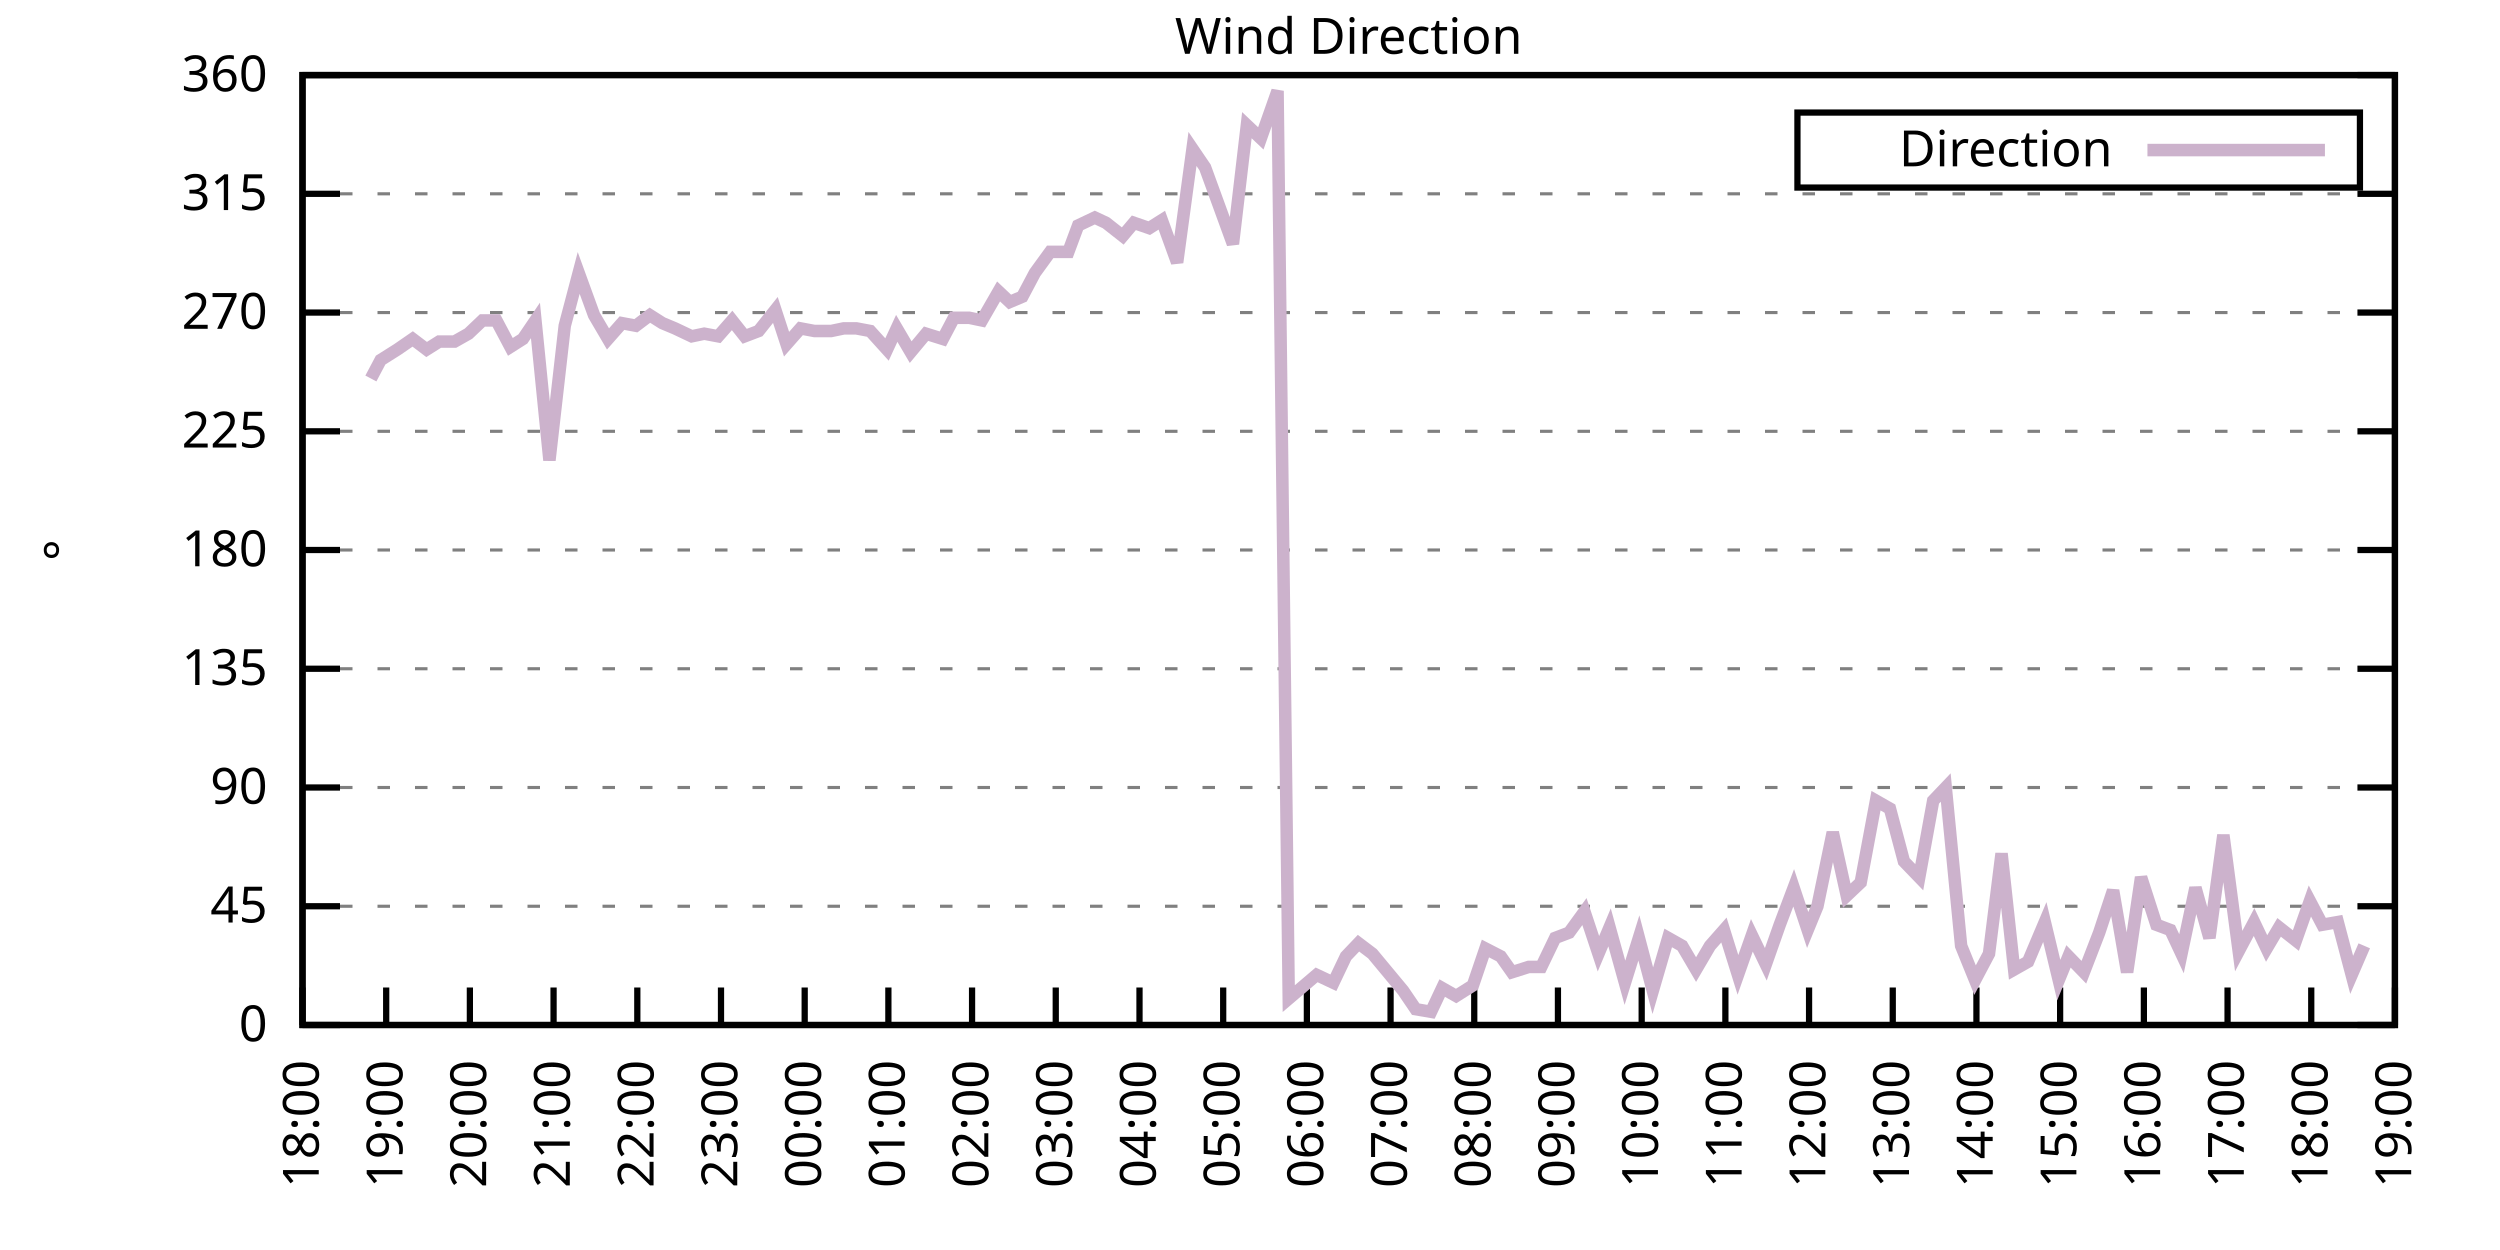
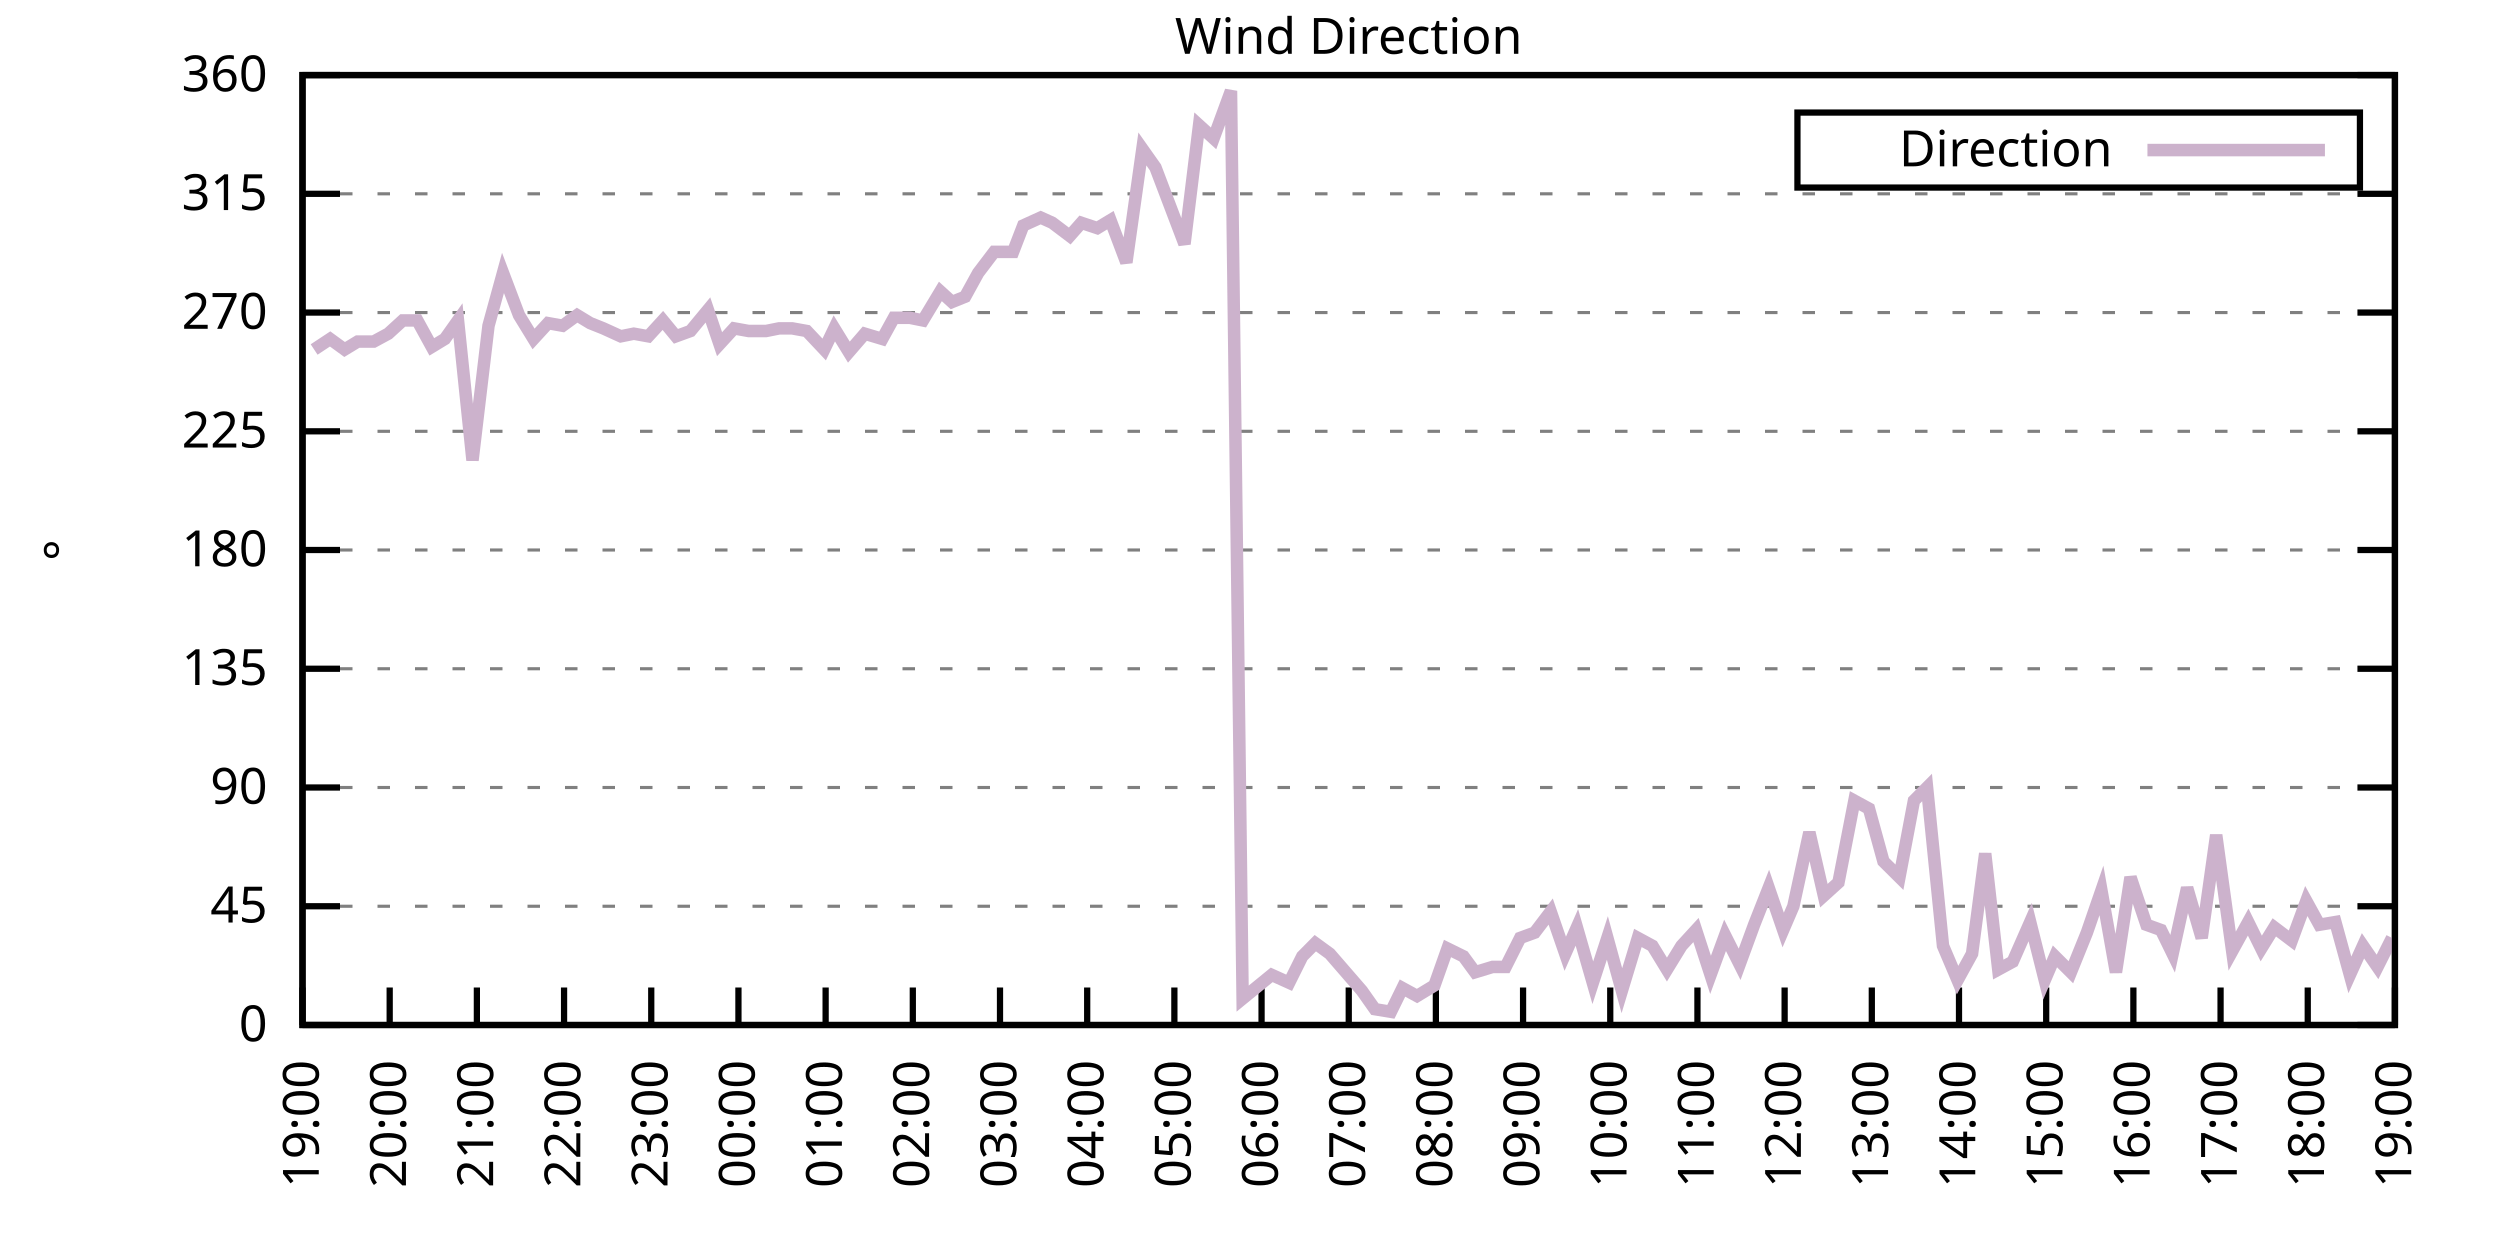
<svg xmlns="http://www.w3.org/2000/svg" xmlns:xlink="http://www.w3.org/1999/xlink" width="400" height="200" viewBox="0 0 400 200">
  <g id="gnuplot_canvas">
    <rect x="0" y="0" width="400" height="200" fill="none" />
    <defs>
      <circle id="gpDot" r="0.5" stroke-width="0.5" stroke="currentColor" />
      <path id="gpPt0" stroke-width="0.333" stroke="currentColor" d="M-1,0 h2 M0,-1 v2" />
      <path id="gpPt1" stroke-width="0.333" stroke="currentColor" d="M-1,-1 L1,1 M1,-1 L-1,1" />
      <path id="gpPt2" stroke-width="0.333" stroke="currentColor" d="M-1,0 L1,0 M0,-1 L0,1 M-1,-1 L1,1 M-1,1 L1,-1" />
      <rect id="gpPt3" stroke-width="0.333" stroke="currentColor" x="-1" y="-1" width="2" height="2" />
      <rect id="gpPt4" stroke-width="0.333" stroke="currentColor" fill="currentColor" x="-1" y="-1" width="2" height="2" />
      <circle id="gpPt5" stroke-width="0.333" stroke="currentColor" cx="0" cy="0" r="1" />
      <use xlink:href="#gpPt5" id="gpPt6" fill="currentColor" stroke="none" />
      <path id="gpPt7" stroke-width="0.333" stroke="currentColor" d="M0,-1.33 L-1.33,0.67 L1.33,0.67 z" />
      <use xlink:href="#gpPt7" id="gpPt8" fill="currentColor" stroke="none" />
      <use xlink:href="#gpPt7" id="gpPt9" stroke="currentColor" transform="rotate(180)" />
      <use xlink:href="#gpPt9" id="gpPt10" fill="currentColor" stroke="none" />
      <use xlink:href="#gpPt3" id="gpPt11" stroke="currentColor" transform="rotate(45)" />
      <use xlink:href="#gpPt11" id="gpPt12" fill="currentColor" stroke="none" />
      <path id="gpPt13" stroke-width="0.333" stroke="currentColor" d="M0,1.330 L1.265,0.411 L0.782,-1.067 L-0.782,-1.076 L-1.265,0.411 z" />
      <use xlink:href="#gpPt13" id="gpPt14" fill="currentColor" stroke="none" />
      <filter id="textbox" filterUnits="objectBoundingBox" x="0" y="0" height="1" width="1">
        <feFlood flood-color="white" flood-opacity="1" result="bgnd" />
        <feComposite in="SourceGraphic" in2="bgnd" operator="atop" />
      </filter>
      <filter id="greybox" filterUnits="objectBoundingBox" x="0" y="0" height="1" width="1">
        <feFlood flood-color="lightgrey" flood-opacity="1" result="grey" />
        <feComposite in="SourceGraphic" in2="grey" operator="atop" />
      </filter>
    </defs>
    <g fill="none" color="white" stroke="currentColor" stroke-width="1.00" stroke-linecap="butt" stroke-linejoin="miter">
</g>
    <g fill="none" color="black" stroke="currentColor" stroke-width="1.00" stroke-linecap="butt" stroke-linejoin="miter">
      <g stroke="none" shape-rendering="crispEdges">
        <polygon fill="rgb(255, 255, 255)" points="48.40,164.00 383.18,164.00 383.18,12.02 48.40,12.02 " />
      </g>
    </g>
    <g fill="none" color="black" stroke="currentColor" stroke-width="1.00" stroke-linecap="butt" stroke-linejoin="miter">
</g>
    <g fill="none" color="black" stroke="black" stroke-width="0.50" stroke-linecap="butt" stroke-linejoin="miter">
</g>
    <g fill="none" color="gray" stroke="currentColor" stroke-width="0.50" stroke-linecap="butt" stroke-linejoin="miter">
      <path stroke="gray" stroke-dasharray="2,4" class="gridline" d="M48.40,164.00 L383.19,164.00  " />
    </g>
    <g fill="none" color="gray" stroke="gray" stroke-width="1.00" stroke-linecap="butt" stroke-linejoin="miter">
</g>
    <g fill="none" color="black" stroke="currentColor" stroke-width="1.00" stroke-linecap="butt" stroke-linejoin="miter">
      <path stroke="black" d="M48.40,164.00 L54.40,164.00 M383.19,164.00 L377.19,164.00  " />
      <g transform="translate(42.80,166.60)" stroke="none" fill="black" font-family="Sans" font-size="8.00" text-anchor="end">
        <text>
          <tspan font-family="Sans"> 0</tspan>
        </text>
      </g>
    </g>
    <g fill="none" color="black" stroke="currentColor" stroke-width="1.00" stroke-linecap="butt" stroke-linejoin="miter">
</g>
    <g fill="none" color="black" stroke="black" stroke-width="0.50" stroke-linecap="butt" stroke-linejoin="miter">
</g>
    <g fill="none" color="gray" stroke="currentColor" stroke-width="0.50" stroke-linecap="butt" stroke-linejoin="miter">
      <path stroke="gray" stroke-dasharray="2,4" class="gridline" d="M48.40,145.00 L383.19,145.00  " />
    </g>
    <g fill="none" color="gray" stroke="gray" stroke-width="1.00" stroke-linecap="butt" stroke-linejoin="miter">
</g>
    <g fill="none" color="black" stroke="currentColor" stroke-width="1.00" stroke-linecap="butt" stroke-linejoin="miter">
      <path stroke="black" d="M48.40,145.00 L54.40,145.00 M383.19,145.00 L377.19,145.00  " />
      <g transform="translate(42.80,147.60)" stroke="none" fill="black" font-family="Sans" font-size="8.00" text-anchor="end">
        <text>
          <tspan font-family="Sans"> 45</tspan>
        </text>
      </g>
    </g>
    <g fill="none" color="black" stroke="currentColor" stroke-width="1.00" stroke-linecap="butt" stroke-linejoin="miter">
</g>
    <g fill="none" color="black" stroke="black" stroke-width="0.50" stroke-linecap="butt" stroke-linejoin="miter">
</g>
    <g fill="none" color="gray" stroke="currentColor" stroke-width="0.50" stroke-linecap="butt" stroke-linejoin="miter">
      <path stroke="gray" stroke-dasharray="2,4" class="gridline" d="M48.40,126.00 L383.19,126.00  " />
    </g>
    <g fill="none" color="gray" stroke="gray" stroke-width="1.00" stroke-linecap="butt" stroke-linejoin="miter">
</g>
    <g fill="none" color="black" stroke="currentColor" stroke-width="1.00" stroke-linecap="butt" stroke-linejoin="miter">
      <path stroke="black" d="M48.40,126.00 L54.40,126.00 M383.19,126.00 L377.19,126.00  " />
      <g transform="translate(42.80,128.60)" stroke="none" fill="black" font-family="Sans" font-size="8.00" text-anchor="end">
        <text>
          <tspan font-family="Sans"> 90</tspan>
        </text>
      </g>
    </g>
    <g fill="none" color="black" stroke="currentColor" stroke-width="1.00" stroke-linecap="butt" stroke-linejoin="miter">
</g>
    <g fill="none" color="black" stroke="black" stroke-width="0.50" stroke-linecap="butt" stroke-linejoin="miter">
</g>
    <g fill="none" color="gray" stroke="currentColor" stroke-width="0.50" stroke-linecap="butt" stroke-linejoin="miter">
      <path stroke="gray" stroke-dasharray="2,4" class="gridline" d="M48.40,107.00 L383.19,107.00  " />
    </g>
    <g fill="none" color="gray" stroke="gray" stroke-width="1.00" stroke-linecap="butt" stroke-linejoin="miter">
</g>
    <g fill="none" color="black" stroke="currentColor" stroke-width="1.00" stroke-linecap="butt" stroke-linejoin="miter">
      <path stroke="black" d="M48.40,107.00 L54.40,107.00 M383.19,107.00 L377.19,107.00  " />
      <g transform="translate(42.80,109.60)" stroke="none" fill="black" font-family="Sans" font-size="8.00" text-anchor="end">
        <text>
          <tspan font-family="Sans"> 135</tspan>
        </text>
      </g>
    </g>
    <g fill="none" color="black" stroke="currentColor" stroke-width="1.00" stroke-linecap="butt" stroke-linejoin="miter">
</g>
    <g fill="none" color="black" stroke="black" stroke-width="0.50" stroke-linecap="butt" stroke-linejoin="miter">
</g>
    <g fill="none" color="gray" stroke="currentColor" stroke-width="0.50" stroke-linecap="butt" stroke-linejoin="miter">
      <path stroke="gray" stroke-dasharray="2,4" class="gridline" d="M48.40,88.00 L383.19,88.00  " />
    </g>
    <g fill="none" color="gray" stroke="gray" stroke-width="1.00" stroke-linecap="butt" stroke-linejoin="miter">
</g>
    <g fill="none" color="black" stroke="currentColor" stroke-width="1.00" stroke-linecap="butt" stroke-linejoin="miter">
      <path stroke="black" d="M48.40,88.00 L54.40,88.00 M383.19,88.00 L377.19,88.00  " />
      <g transform="translate(42.80,90.60)" stroke="none" fill="black" font-family="Sans" font-size="8.00" text-anchor="end">
        <text>
          <tspan font-family="Sans"> 180</tspan>
        </text>
      </g>
    </g>
    <g fill="none" color="black" stroke="currentColor" stroke-width="1.00" stroke-linecap="butt" stroke-linejoin="miter">
</g>
    <g fill="none" color="black" stroke="black" stroke-width="0.50" stroke-linecap="butt" stroke-linejoin="miter">
</g>
    <g fill="none" color="gray" stroke="currentColor" stroke-width="0.50" stroke-linecap="butt" stroke-linejoin="miter">
      <path stroke="gray" stroke-dasharray="2,4" class="gridline" d="M48.40,69.01 L383.19,69.01  " />
    </g>
    <g fill="none" color="gray" stroke="gray" stroke-width="1.00" stroke-linecap="butt" stroke-linejoin="miter">
</g>
    <g fill="none" color="black" stroke="currentColor" stroke-width="1.00" stroke-linecap="butt" stroke-linejoin="miter">
      <path stroke="black" d="M48.40,69.01 L54.40,69.01 M383.19,69.01 L377.19,69.01  " />
      <g transform="translate(42.80,71.61)" stroke="none" fill="black" font-family="Sans" font-size="8.00" text-anchor="end">
        <text>
          <tspan font-family="Sans"> 225</tspan>
        </text>
      </g>
    </g>
    <g fill="none" color="black" stroke="currentColor" stroke-width="1.00" stroke-linecap="butt" stroke-linejoin="miter">
</g>
    <g fill="none" color="black" stroke="black" stroke-width="0.50" stroke-linecap="butt" stroke-linejoin="miter">
</g>
    <g fill="none" color="gray" stroke="currentColor" stroke-width="0.50" stroke-linecap="butt" stroke-linejoin="miter">
      <path stroke="gray" stroke-dasharray="2,4" class="gridline" d="M48.40,50.01 L383.19,50.01  " />
    </g>
    <g fill="none" color="gray" stroke="gray" stroke-width="1.00" stroke-linecap="butt" stroke-linejoin="miter">
</g>
    <g fill="none" color="black" stroke="currentColor" stroke-width="1.00" stroke-linecap="butt" stroke-linejoin="miter">
      <path stroke="black" d="M48.40,50.01 L54.40,50.01 M383.19,50.01 L377.19,50.01  " />
      <g transform="translate(42.80,52.61)" stroke="none" fill="black" font-family="Sans" font-size="8.00" text-anchor="end">
        <text>
          <tspan font-family="Sans"> 270</tspan>
        </text>
      </g>
    </g>
    <g fill="none" color="black" stroke="currentColor" stroke-width="1.00" stroke-linecap="butt" stroke-linejoin="miter">
</g>
    <g fill="none" color="black" stroke="black" stroke-width="0.50" stroke-linecap="butt" stroke-linejoin="miter">
</g>
    <g fill="none" color="gray" stroke="currentColor" stroke-width="0.50" stroke-linecap="butt" stroke-linejoin="miter">
      <path stroke="gray" stroke-dasharray="2,4" class="gridline" d="M48.40,31.01 L383.19,31.01  " />
    </g>
    <g fill="none" color="gray" stroke="gray" stroke-width="1.00" stroke-linecap="butt" stroke-linejoin="miter">
</g>
    <g fill="none" color="black" stroke="currentColor" stroke-width="1.00" stroke-linecap="butt" stroke-linejoin="miter">
      <path stroke="black" d="M48.40,31.01 L54.40,31.01 M383.19,31.01 L377.19,31.01  " />
      <g transform="translate(42.80,33.61)" stroke="none" fill="black" font-family="Sans" font-size="8.00" text-anchor="end">
        <text>
          <tspan font-family="Sans"> 315</tspan>
        </text>
      </g>
    </g>
    <g fill="none" color="black" stroke="currentColor" stroke-width="1.00" stroke-linecap="butt" stroke-linejoin="miter">
</g>
    <g fill="none" color="black" stroke="black" stroke-width="0.50" stroke-linecap="butt" stroke-linejoin="miter">
</g>
    <g fill="none" color="gray" stroke="currentColor" stroke-width="0.50" stroke-linecap="butt" stroke-linejoin="miter">
      <path stroke="gray" stroke-dasharray="2,4" class="gridline" d="M48.40,12.01 L383.19,12.01  " />
    </g>
    <g fill="none" color="gray" stroke="gray" stroke-width="1.00" stroke-linecap="butt" stroke-linejoin="miter">
</g>
    <g fill="none" color="black" stroke="currentColor" stroke-width="1.00" stroke-linecap="butt" stroke-linejoin="miter">
      <path stroke="black" d="M48.40,12.01 L54.40,12.01 M383.19,12.01 L377.19,12.01  " />
      <g transform="translate(42.80,14.61)" stroke="none" fill="black" font-family="Sans" font-size="8.00" text-anchor="end">
        <text>
          <tspan font-family="Sans"> 360</tspan>
        </text>
      </g>
    </g>
    <g fill="none" color="black" stroke="currentColor" stroke-width="1.00" stroke-linecap="butt" stroke-linejoin="miter">
      <path stroke="black" d="M48.40,164.00 L48.40,158.00  " />
      <g transform="translate(51.00,169.60) rotate(270.00)" stroke="none" fill="black" font-family="Sans" font-size="8.00" text-anchor="end">
        <text>
-           <tspan font-family="Sans">18:00</tspan>
-         </text>
-       </g>
-     </g>
-     <g fill="none" color="black" stroke="currentColor" stroke-width="1.00" stroke-linecap="butt" stroke-linejoin="miter">
-       <path stroke="black" d="M61.79,164.00 L61.79,158.00  " />
-       <g transform="translate(64.39,169.60) rotate(270.00)" stroke="none" fill="black" font-family="Sans" font-size="8.00" text-anchor="end">
-         <text>
          <tspan font-family="Sans">19:00</tspan>
        </text>
      </g>
    </g>
    <g fill="none" color="black" stroke="currentColor" stroke-width="1.00" stroke-linecap="butt" stroke-linejoin="miter">
-       <path stroke="black" d="M75.18,164.00 L75.18,158.00  " />
-       <g transform="translate(77.78,169.60) rotate(270.00)" stroke="none" fill="black" font-family="Sans" font-size="8.00" text-anchor="end">
+       <path stroke="black" d="M62.35,164.00 L62.35,158.00  " />
+       <g transform="translate(64.95,169.60) rotate(270.00)" stroke="none" fill="black" font-family="Sans" font-size="8.00" text-anchor="end">
        <text>
          <tspan font-family="Sans">20:00</tspan>
        </text>
      </g>
    </g>
    <g fill="none" color="black" stroke="currentColor" stroke-width="1.00" stroke-linecap="butt" stroke-linejoin="miter">
-       <path stroke="black" d="M88.57,164.00 L88.57,158.00  " />
-       <g transform="translate(91.17,169.60) rotate(270.00)" stroke="none" fill="black" font-family="Sans" font-size="8.00" text-anchor="end">
+       <path stroke="black" d="M76.30,164.00 L76.30,158.00  " />
+       <g transform="translate(78.90,169.60) rotate(270.00)" stroke="none" fill="black" font-family="Sans" font-size="8.00" text-anchor="end">
        <text>
          <tspan font-family="Sans">21:00</tspan>
        </text>
      </g>
    </g>
    <g fill="none" color="black" stroke="currentColor" stroke-width="1.00" stroke-linecap="butt" stroke-linejoin="miter">
-       <path stroke="black" d="M101.97,164.00 L101.97,158.00  " />
-       <g transform="translate(104.57,169.60) rotate(270.00)" stroke="none" fill="black" font-family="Sans" font-size="8.00" text-anchor="end">
+       <path stroke="black" d="M90.25,164.00 L90.25,158.00  " />
+       <g transform="translate(92.85,169.60) rotate(270.00)" stroke="none" fill="black" font-family="Sans" font-size="8.00" text-anchor="end">
        <text>
          <tspan font-family="Sans">22:00</tspan>
        </text>
      </g>
    </g>
    <g fill="none" color="black" stroke="currentColor" stroke-width="1.00" stroke-linecap="butt" stroke-linejoin="miter">
-       <path stroke="black" d="M115.36,164.00 L115.36,158.00  " />
-       <g transform="translate(117.96,169.60) rotate(270.00)" stroke="none" fill="black" font-family="Sans" font-size="8.00" text-anchor="end">
+       <path stroke="black" d="M104.20,164.00 L104.20,158.00  " />
+       <g transform="translate(106.80,169.60) rotate(270.00)" stroke="none" fill="black" font-family="Sans" font-size="8.00" text-anchor="end">
        <text>
          <tspan font-family="Sans">23:00</tspan>
        </text>
      </g>
    </g>
    <g fill="none" color="black" stroke="currentColor" stroke-width="1.00" stroke-linecap="butt" stroke-linejoin="miter">
-       <path stroke="black" d="M128.75,164.00 L128.75,158.00  " />
-       <g transform="translate(131.35,169.60) rotate(270.00)" stroke="none" fill="black" font-family="Sans" font-size="8.00" text-anchor="end">
+       <path stroke="black" d="M118.15,164.00 L118.15,158.00  " />
+       <g transform="translate(120.75,169.60) rotate(270.00)" stroke="none" fill="black" font-family="Sans" font-size="8.00" text-anchor="end">
        <text>
          <tspan font-family="Sans">00:00</tspan>
        </text>
      </g>
    </g>
    <g fill="none" color="black" stroke="currentColor" stroke-width="1.00" stroke-linecap="butt" stroke-linejoin="miter">
-       <path stroke="black" d="M142.14,164.00 L142.14,158.00  " />
-       <g transform="translate(144.74,169.60) rotate(270.00)" stroke="none" fill="black" font-family="Sans" font-size="8.00" text-anchor="end">
+       <path stroke="black" d="M132.10,164.00 L132.10,158.00  " />
+       <g transform="translate(134.70,169.60) rotate(270.00)" stroke="none" fill="black" font-family="Sans" font-size="8.00" text-anchor="end">
        <text>
          <tspan font-family="Sans">01:00</tspan>
        </text>
      </g>
    </g>
    <g fill="none" color="black" stroke="currentColor" stroke-width="1.00" stroke-linecap="butt" stroke-linejoin="miter">
-       <path stroke="black" d="M155.53,164.00 L155.53,158.00  " />
-       <g transform="translate(158.13,169.60) rotate(270.00)" stroke="none" fill="black" font-family="Sans" font-size="8.00" text-anchor="end">
+       <path stroke="black" d="M146.05,164.00 L146.05,158.00  " />
+       <g transform="translate(148.65,169.60) rotate(270.00)" stroke="none" fill="black" font-family="Sans" font-size="8.00" text-anchor="end">
        <text>
          <tspan font-family="Sans">02:00</tspan>
        </text>
      </g>
    </g>
    <g fill="none" color="black" stroke="currentColor" stroke-width="1.00" stroke-linecap="butt" stroke-linejoin="miter">
-       <path stroke="black" d="M168.92,164.00 L168.92,158.00  " />
-       <g transform="translate(171.52,169.60) rotate(270.00)" stroke="none" fill="black" font-family="Sans" font-size="8.00" text-anchor="end">
+       <path stroke="black" d="M160.00,164.00 L160.00,158.00  " />
+       <g transform="translate(162.60,169.60) rotate(270.00)" stroke="none" fill="black" font-family="Sans" font-size="8.00" text-anchor="end">
        <text>
          <tspan font-family="Sans">03:00</tspan>
        </text>
      </g>
    </g>
    <g fill="none" color="black" stroke="currentColor" stroke-width="1.00" stroke-linecap="butt" stroke-linejoin="miter">
-       <path stroke="black" d="M182.32,164.00 L182.32,158.00  " />
-       <g transform="translate(184.92,169.60) rotate(270.00)" stroke="none" fill="black" font-family="Sans" font-size="8.00" text-anchor="end">
+       <path stroke="black" d="M173.95,164.00 L173.95,158.00  " />
+       <g transform="translate(176.55,169.60) rotate(270.00)" stroke="none" fill="black" font-family="Sans" font-size="8.00" text-anchor="end">
        <text>
          <tspan font-family="Sans">04:00</tspan>
        </text>
      </g>
    </g>
    <g fill="none" color="black" stroke="currentColor" stroke-width="1.00" stroke-linecap="butt" stroke-linejoin="miter">
-       <path stroke="black" d="M195.71,164.00 L195.71,158.00  " />
-       <g transform="translate(198.31,169.60) rotate(270.00)" stroke="none" fill="black" font-family="Sans" font-size="8.00" text-anchor="end">
+       <path stroke="black" d="M187.90,164.00 L187.90,158.00  " />
+       <g transform="translate(190.50,169.60) rotate(270.00)" stroke="none" fill="black" font-family="Sans" font-size="8.00" text-anchor="end">
        <text>
          <tspan font-family="Sans">05:00</tspan>
        </text>
      </g>
    </g>
    <g fill="none" color="black" stroke="currentColor" stroke-width="1.00" stroke-linecap="butt" stroke-linejoin="miter">
-       <path stroke="black" d="M209.10,164.00 L209.10,158.00  " />
-       <g transform="translate(211.70,169.60) rotate(270.00)" stroke="none" fill="black" font-family="Sans" font-size="8.00" text-anchor="end">
+       <path stroke="black" d="M201.85,164.00 L201.85,158.00  " />
+       <g transform="translate(204.45,169.60) rotate(270.00)" stroke="none" fill="black" font-family="Sans" font-size="8.00" text-anchor="end">
        <text>
          <tspan font-family="Sans">06:00</tspan>
        </text>
      </g>
    </g>
    <g fill="none" color="black" stroke="currentColor" stroke-width="1.00" stroke-linecap="butt" stroke-linejoin="miter">
-       <path stroke="black" d="M222.49,164.00 L222.49,158.00  " />
-       <g transform="translate(225.09,169.60) rotate(270.00)" stroke="none" fill="black" font-family="Sans" font-size="8.00" text-anchor="end">
+       <path stroke="black" d="M215.80,164.00 L215.80,158.00  " />
+       <g transform="translate(218.40,169.60) rotate(270.00)" stroke="none" fill="black" font-family="Sans" font-size="8.00" text-anchor="end">
        <text>
          <tspan font-family="Sans">07:00</tspan>
        </text>
      </g>
    </g>
    <g fill="none" color="black" stroke="currentColor" stroke-width="1.00" stroke-linecap="butt" stroke-linejoin="miter">
-       <path stroke="black" d="M235.88,164.00 L235.88,158.00  " />
-       <g transform="translate(238.48,169.60) rotate(270.00)" stroke="none" fill="black" font-family="Sans" font-size="8.00" text-anchor="end">
+       <path stroke="black" d="M229.74,164.00 L229.74,158.00  " />
+       <g transform="translate(232.34,169.60) rotate(270.00)" stroke="none" fill="black" font-family="Sans" font-size="8.00" text-anchor="end">
        <text>
          <tspan font-family="Sans">08:00</tspan>
        </text>
      </g>
    </g>
    <g fill="none" color="black" stroke="currentColor" stroke-width="1.00" stroke-linecap="butt" stroke-linejoin="miter">
-       <path stroke="black" d="M249.27,164.00 L249.27,158.00  " />
-       <g transform="translate(251.87,169.60) rotate(270.00)" stroke="none" fill="black" font-family="Sans" font-size="8.00" text-anchor="end">
+       <path stroke="black" d="M243.69,164.00 L243.69,158.00  " />
+       <g transform="translate(246.29,169.60) rotate(270.00)" stroke="none" fill="black" font-family="Sans" font-size="8.00" text-anchor="end">
        <text>
          <tspan font-family="Sans">09:00</tspan>
        </text>
      </g>
    </g>
    <g fill="none" color="black" stroke="currentColor" stroke-width="1.00" stroke-linecap="butt" stroke-linejoin="miter">
-       <path stroke="black" d="M262.67,164.00 L262.67,158.00  " />
-       <g transform="translate(265.27,169.60) rotate(270.00)" stroke="none" fill="black" font-family="Sans" font-size="8.00" text-anchor="end">
+       <path stroke="black" d="M257.64,164.00 L257.64,158.00  " />
+       <g transform="translate(260.24,169.60) rotate(270.00)" stroke="none" fill="black" font-family="Sans" font-size="8.00" text-anchor="end">
        <text>
          <tspan font-family="Sans">10:00</tspan>
        </text>
      </g>
    </g>
    <g fill="none" color="black" stroke="currentColor" stroke-width="1.00" stroke-linecap="butt" stroke-linejoin="miter">
-       <path stroke="black" d="M276.06,164.00 L276.06,158.00  " />
-       <g transform="translate(278.66,169.60) rotate(270.00)" stroke="none" fill="black" font-family="Sans" font-size="8.00" text-anchor="end">
+       <path stroke="black" d="M271.59,164.00 L271.59,158.00  " />
+       <g transform="translate(274.19,169.60) rotate(270.00)" stroke="none" fill="black" font-family="Sans" font-size="8.00" text-anchor="end">
        <text>
          <tspan font-family="Sans">11:00</tspan>
        </text>
      </g>
    </g>
    <g fill="none" color="black" stroke="currentColor" stroke-width="1.00" stroke-linecap="butt" stroke-linejoin="miter">
-       <path stroke="black" d="M289.45,164.00 L289.45,158.00  " />
-       <g transform="translate(292.05,169.60) rotate(270.00)" stroke="none" fill="black" font-family="Sans" font-size="8.00" text-anchor="end">
+       <path stroke="black" d="M285.54,164.00 L285.54,158.00  " />
+       <g transform="translate(288.14,169.60) rotate(270.00)" stroke="none" fill="black" font-family="Sans" font-size="8.00" text-anchor="end">
        <text>
          <tspan font-family="Sans">12:00</tspan>
        </text>
      </g>
    </g>
    <g fill="none" color="black" stroke="currentColor" stroke-width="1.00" stroke-linecap="butt" stroke-linejoin="miter">
-       <path stroke="black" d="M302.84,164.00 L302.84,158.00  " />
-       <g transform="translate(305.44,169.60) rotate(270.00)" stroke="none" fill="black" font-family="Sans" font-size="8.00" text-anchor="end">
+       <path stroke="black" d="M299.49,164.00 L299.49,158.00  " />
+       <g transform="translate(302.09,169.60) rotate(270.00)" stroke="none" fill="black" font-family="Sans" font-size="8.00" text-anchor="end">
        <text>
          <tspan font-family="Sans">13:00</tspan>
        </text>
      </g>
    </g>
    <g fill="none" color="black" stroke="currentColor" stroke-width="1.00" stroke-linecap="butt" stroke-linejoin="miter">
-       <path stroke="black" d="M316.23,164.00 L316.23,158.00  " />
-       <g transform="translate(318.83,169.60) rotate(270.00)" stroke="none" fill="black" font-family="Sans" font-size="8.00" text-anchor="end">
+       <path stroke="black" d="M313.44,164.00 L313.44,158.00  " />
+       <g transform="translate(316.04,169.60) rotate(270.00)" stroke="none" fill="black" font-family="Sans" font-size="8.00" text-anchor="end">
        <text>
          <tspan font-family="Sans">14:00</tspan>
        </text>
      </g>
    </g>
    <g fill="none" color="black" stroke="currentColor" stroke-width="1.00" stroke-linecap="butt" stroke-linejoin="miter">
-       <path stroke="black" d="M329.62,164.00 L329.62,158.00  " />
-       <g transform="translate(332.22,169.60) rotate(270.00)" stroke="none" fill="black" font-family="Sans" font-size="8.00" text-anchor="end">
+       <path stroke="black" d="M327.39,164.00 L327.39,158.00  " />
+       <g transform="translate(329.99,169.60) rotate(270.00)" stroke="none" fill="black" font-family="Sans" font-size="8.00" text-anchor="end">
        <text>
          <tspan font-family="Sans">15:00</tspan>
        </text>
      </g>
    </g>
    <g fill="none" color="black" stroke="currentColor" stroke-width="1.00" stroke-linecap="butt" stroke-linejoin="miter">
-       <path stroke="black" d="M343.02,164.00 L343.02,158.00  " />
-       <g transform="translate(345.62,169.60) rotate(270.00)" stroke="none" fill="black" font-family="Sans" font-size="8.00" text-anchor="end">
+       <path stroke="black" d="M341.34,164.00 L341.34,158.00  " />
+       <g transform="translate(343.94,169.60) rotate(270.00)" stroke="none" fill="black" font-family="Sans" font-size="8.00" text-anchor="end">
        <text>
          <tspan font-family="Sans">16:00</tspan>
        </text>
      </g>
    </g>
    <g fill="none" color="black" stroke="currentColor" stroke-width="1.00" stroke-linecap="butt" stroke-linejoin="miter">
-       <path stroke="black" d="M356.41,164.00 L356.41,158.00  " />
-       <g transform="translate(359.01,169.60) rotate(270.00)" stroke="none" fill="black" font-family="Sans" font-size="8.00" text-anchor="end">
+       <path stroke="black" d="M355.29,164.00 L355.29,158.00  " />
+       <g transform="translate(357.89,169.60) rotate(270.00)" stroke="none" fill="black" font-family="Sans" font-size="8.00" text-anchor="end">
        <text>
          <tspan font-family="Sans">17:00</tspan>
        </text>
      </g>
    </g>
    <g fill="none" color="black" stroke="currentColor" stroke-width="1.00" stroke-linecap="butt" stroke-linejoin="miter">
-       <path stroke="black" d="M369.80,164.00 L369.80,158.00  " />
-       <g transform="translate(372.40,169.60) rotate(270.00)" stroke="none" fill="black" font-family="Sans" font-size="8.00" text-anchor="end">
+       <path stroke="black" d="M369.24,164.00 L369.24,158.00  " />
+       <g transform="translate(371.84,169.60) rotate(270.00)" stroke="none" fill="black" font-family="Sans" font-size="8.00" text-anchor="end">
        <text>
          <tspan font-family="Sans">18:00</tspan>
        </text>
      </g>
    </g>
    <g fill="none" color="black" stroke="currentColor" stroke-width="1.00" stroke-linecap="butt" stroke-linejoin="miter">
      <path stroke="black" d="M383.19,164.00 L383.19,158.00  " />
      <g transform="translate(385.79,169.60) rotate(270.00)" stroke="none" fill="black" font-family="Sans" font-size="8.00" text-anchor="end">
        <text>
          <tspan font-family="Sans">19:00</tspan>
        </text>
      </g>
    </g>
    <g fill="none" color="black" stroke="currentColor" stroke-width="1.00" stroke-linecap="butt" stroke-linejoin="miter">
</g>
    <g fill="none" color="black" stroke="currentColor" stroke-width="1.00" stroke-linecap="butt" stroke-linejoin="miter">
      <path stroke="black" d="M48.40,12.01 L48.40,164.00 L383.19,164.00 L383.19,12.01 L48.40,12.01 Z  " />
    </g>
    <g fill="none" color="black" stroke="currentColor" stroke-width="1.00" stroke-linecap="butt" stroke-linejoin="miter">
</g>
    <g fill="none" color="black" stroke="currentColor" stroke-width="1.00" stroke-linecap="butt" stroke-linejoin="miter">
      <path stroke="black" d="M287.59,30.01 L287.59,18.01 L377.59,18.01 L377.59,30.01 L287.59,30.01 Z  " />
    </g>
    <g id="Wind_direction_plot_1">
      <g fill="none" color="white" stroke="black" stroke-width="2.00" stroke-linecap="butt" stroke-linejoin="miter">
</g>
      <g fill="none" color="black" stroke="currentColor" stroke-width="2.00" stroke-linecap="butt" stroke-linejoin="miter">
        <g transform="translate(337.99,26.61)" stroke="none" fill="black" font-family="Sans" font-size="8.00" text-anchor="end">
          <text>
            <tspan font-family="Sans">Direction</tspan>
          </text>
        </g>
      </g>
      <g fill="none" color="black" stroke="currentColor" stroke-width="2.00" stroke-linecap="butt" stroke-linejoin="miter">
-         <path stroke="rgb(204, 178, 204)" d="M343.59,24.01 L371.99,24.01 M59.34,60.56 L60.90,57.61 L63.58,55.92 L66.03,54.23 L68.26,55.92 L70.27,54.65   L72.73,54.65 L74.96,53.39 L77.19,51.27 L79.42,51.27 L81.66,55.50 L83.66,54.23 L85.67,51.27 L87.91,73.65   L90.36,52.12 L92.59,43.67 L95.05,50.43 L97.28,54.23 L99.51,51.70 L101.74,52.12 L103.98,50.43 L105.98,51.70   L107.99,52.54 L110.67,53.81 L112.68,53.39 L114.91,53.81 L117.14,51.27 L119.15,53.81 L121.38,52.96 L124.06,49.59   L125.85,55.07 L128.08,52.54 L130.31,52.96 L132.99,52.96 L135.00,52.54 L137.01,52.54 L139.24,52.96 L141.92,55.92   L143.48,52.54 L145.71,56.34 L148.17,53.39 L150.85,54.23 L152.63,50.85 L155.09,50.85 L157.10,51.27 L159.77,46.63   L161.56,48.32 L163.57,47.47 L165.58,43.67 L168.03,40.30 L170.93,40.30 L172.50,36.08 L175.17,34.81 L176.96,35.65   L179.64,37.76 L181.42,35.65 L183.88,36.50 L185.89,35.23 L188.34,41.99 L190.80,23.83 L192.81,26.79 L197.27,39.03   L199.50,20.03 L201.73,22.14 L204.41,14.54 L206.20,159.78 L210.66,155.98 L213.34,157.24 L215.35,153.02 L217.36,150.91   L219.59,152.60 L224.50,158.51 L226.51,161.47 L228.96,161.89 L230.75,158.09 L232.98,159.36 L235.66,157.67 L237.67,151.76   L240.12,153.02 L241.91,155.56 L244.59,154.71 L246.60,154.71 L248.83,150.07 L251.06,149.22 L253.51,145.85 L255.75,152.60   L257.53,148.38 L259.99,157.24 L262.22,150.07 L264.45,158.51 L266.91,150.07 L269.14,151.33 L271.37,155.13 L273.60,151.33   L275.83,148.80 L278.07,155.98 L280.30,149.65 L282.53,154.29 L284.76,147.96 L286.99,142.05 L289.23,148.80 L290.79,145.00   L293.24,133.18 L295.48,143.31 L297.71,141.20 L300.16,128.11 L302.39,129.38 L304.63,137.82 L307.08,140.36 L309.31,128.11   L311.32,126.00 L313.78,151.33 L316.01,156.82 L318.24,152.60 L320.25,136.56 L322.26,155.13 L324.49,153.87 L327.17,147.53   L329.40,156.82 L330.96,153.02 L333.42,155.56 L335.87,149.22 L338.10,142.47 L340.34,155.56 L342.57,140.36 L345.02,147.96   L347.26,148.80 L349.04,152.60 L351.27,142.05 L353.51,150.07 L355.74,133.60 L358.19,152.18 L360.65,147.53 L362.66,151.76   L364.66,148.38 L367.34,150.49 L369.58,144.16 L371.58,147.96 L374.04,147.53 L376.27,155.98 L378.28,151.33  " />
+         <path stroke="rgb(204, 178, 204)" d="M343.59,24.01 L371.99,24.01 M50.26,55.92 L52.82,54.23 L55.14,55.92 L57.23,54.65 L59.79,54.65 L62.12,53.39   L64.44,51.27 L66.77,51.27 L69.09,55.50 L71.18,54.23 L73.28,51.27 L75.60,73.65 L78.16,52.12 L80.48,43.67   L83.04,50.43 L85.37,54.23 L87.69,51.70 L90.02,52.12 L92.34,50.43 L94.43,51.70 L96.53,52.54 L99.32,53.81   L101.41,53.39 L103.73,53.81 L106.06,51.27 L108.15,53.81 L110.48,52.96 L113.27,49.59 L115.13,55.07 L117.45,52.54   L119.78,52.96 L122.57,52.96 L124.66,52.54 L126.75,52.54 L129.08,52.96 L131.87,55.92 L133.49,52.54 L135.82,56.34   L138.37,53.39 L141.16,54.23 L143.02,50.85 L145.58,50.85 L147.67,51.27 L150.46,46.63 L152.32,48.32 L154.42,47.47   L156.51,43.67 L159.07,40.30 L162.09,40.30 L163.72,36.08 L166.51,34.81 L168.37,35.65 L171.16,37.76 L173.02,35.65   L175.57,36.50 L177.67,35.23 L180.22,41.99 L182.78,23.83 L184.87,26.79 L189.52,39.03 L191.85,20.03 L194.17,22.14   L196.96,14.54 L198.82,159.78 L203.47,155.98 L206.26,157.24 L208.36,153.02 L210.45,150.91 L212.77,152.60 L217.89,158.51   L219.98,161.47 L222.54,161.89 L224.40,158.09 L226.72,159.36 L229.51,157.67 L231.60,151.76 L234.16,153.02 L236.02,155.56   L238.81,154.71 L240.90,154.71 L243.23,150.07 L245.55,149.22 L248.11,145.85 L250.44,152.60 L252.30,148.38 L254.85,157.24   L257.18,150.07 L259.50,158.51 L262.06,150.07 L264.39,151.33 L266.71,155.13 L269.04,151.33 L271.36,148.80 L273.69,155.98   L276.01,149.65 L278.34,154.29 L280.66,147.96 L282.99,142.05 L285.31,148.80 L286.94,145.00 L289.50,133.18 L291.82,143.31   L294.15,141.20 L296.70,128.11 L299.03,129.38 L301.35,137.82 L303.91,140.36 L306.23,128.11 L308.33,126.00 L310.88,151.33   L313.21,156.82 L315.53,152.60 L317.63,136.56 L319.72,155.13 L322.04,153.87 L324.83,147.53 L327.16,156.82 L328.79,153.02   L331.34,155.56 L333.90,149.22 L336.23,142.47 L338.55,155.56 L340.88,140.36 L343.43,147.96 L345.76,148.80 L347.62,152.60   L349.94,142.05 L352.27,150.07 L354.59,133.60 L357.15,152.18 L359.71,147.53 L361.80,151.76 L363.89,148.38 L366.68,150.49   L369.01,144.16 L371.10,147.96 L373.66,147.53 L375.98,155.98 L378.08,151.33 L380.40,154.71 L382.73,150.07  " />
      </g>
    </g>
    <g fill="none" color="black" stroke="currentColor" stroke-width="2.00" stroke-linecap="butt" stroke-linejoin="miter">
</g>
    <g fill="none" color="black" stroke="black" stroke-width="1.00" stroke-linecap="butt" stroke-linejoin="miter">
</g>
    <g fill="none" color="black" stroke="currentColor" stroke-width="1.00" stroke-linecap="butt" stroke-linejoin="miter">
      <path stroke="black" d="M48.40,12.01 L48.40,164.00 L383.19,164.00 L383.19,12.01 L48.40,12.01 Z  " />
      <g transform="translate(12.80,88.01) rotate(270.00)" stroke="none" fill="black" font-family="Sans" font-size="8.00" text-anchor="middle">
        <text>
          <tspan font-family="Sans">°</tspan>
        </text>
      </g>
    </g>
    <g fill="none" color="black" stroke="currentColor" stroke-width="1.00" stroke-linecap="butt" stroke-linejoin="miter">
</g>
    <g fill="none" color="black" stroke="currentColor" stroke-width="1.00" stroke-linecap="butt" stroke-linejoin="miter">
      <g transform="translate(215.79,8.61)" stroke="none" fill="black" font-family="Sans" font-size="8.00" text-anchor="middle">
        <text>
          <tspan font-family="Sans">Wind Direction</tspan>
        </text>
      </g>
    </g>
    <g fill="none" color="black" stroke="currentColor" stroke-width="1.00" stroke-linecap="butt" stroke-linejoin="miter">
</g>
  </g>
</svg>
